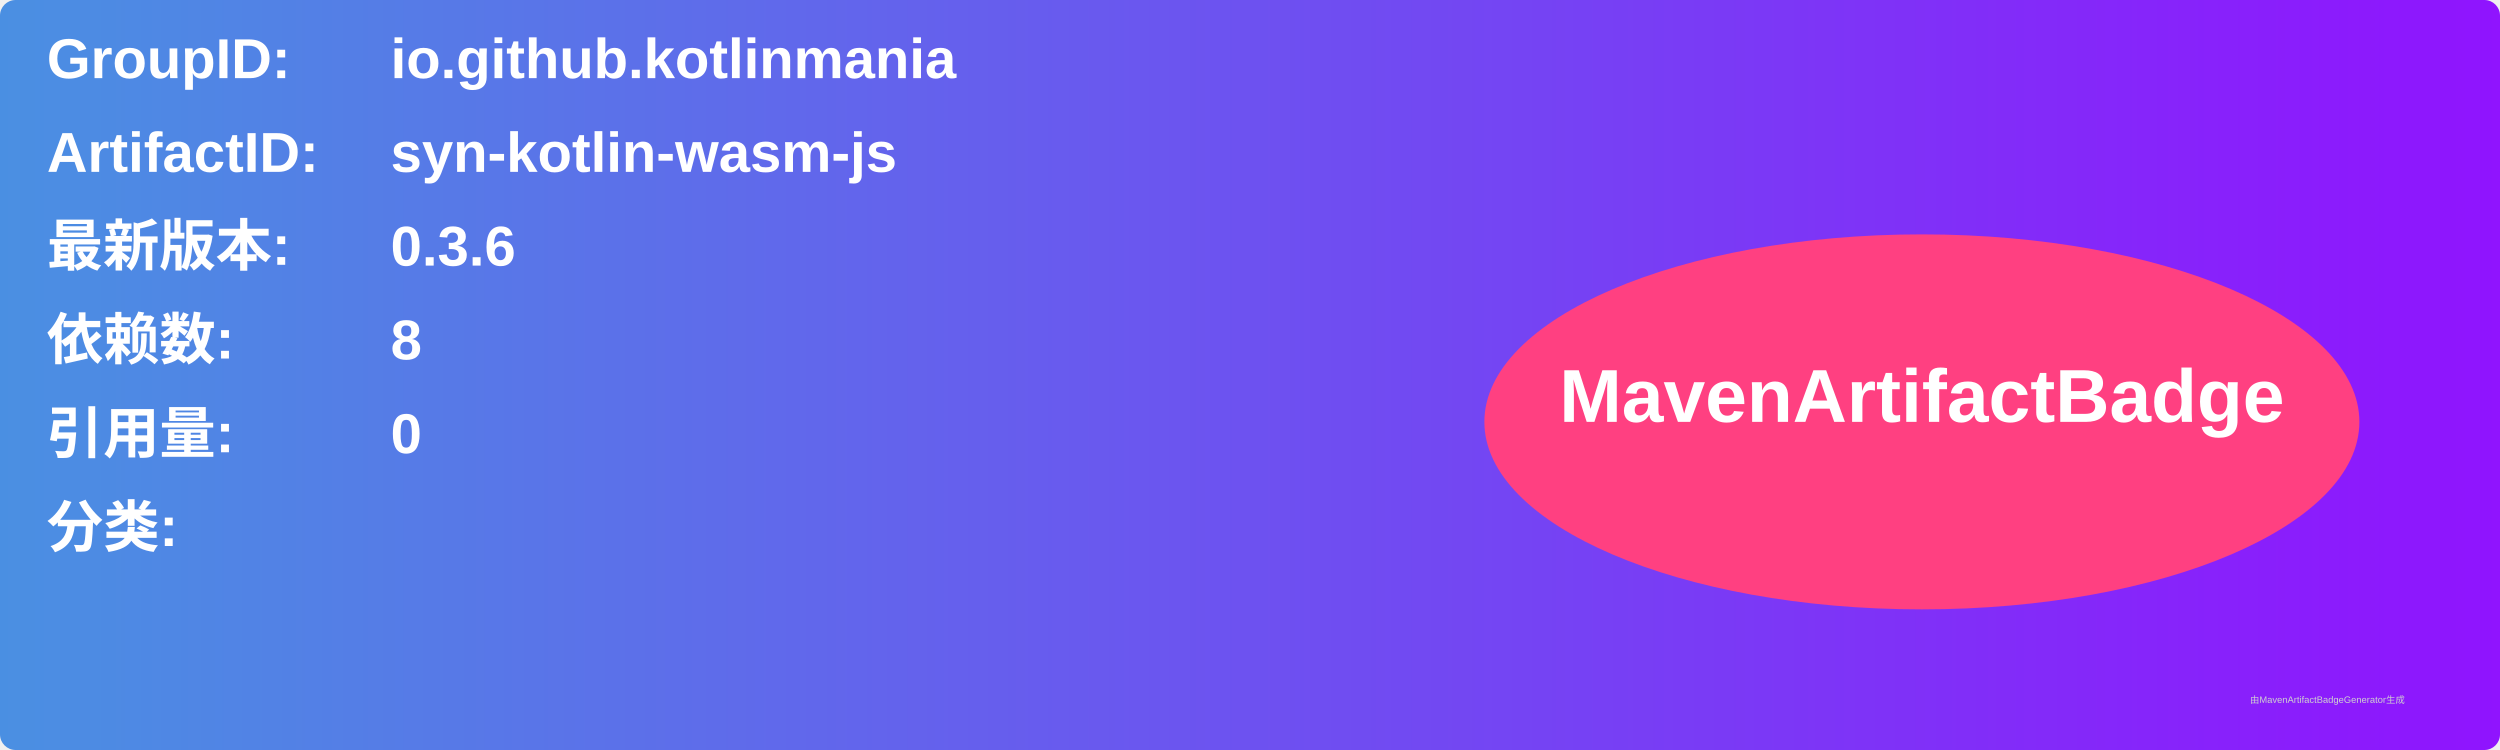
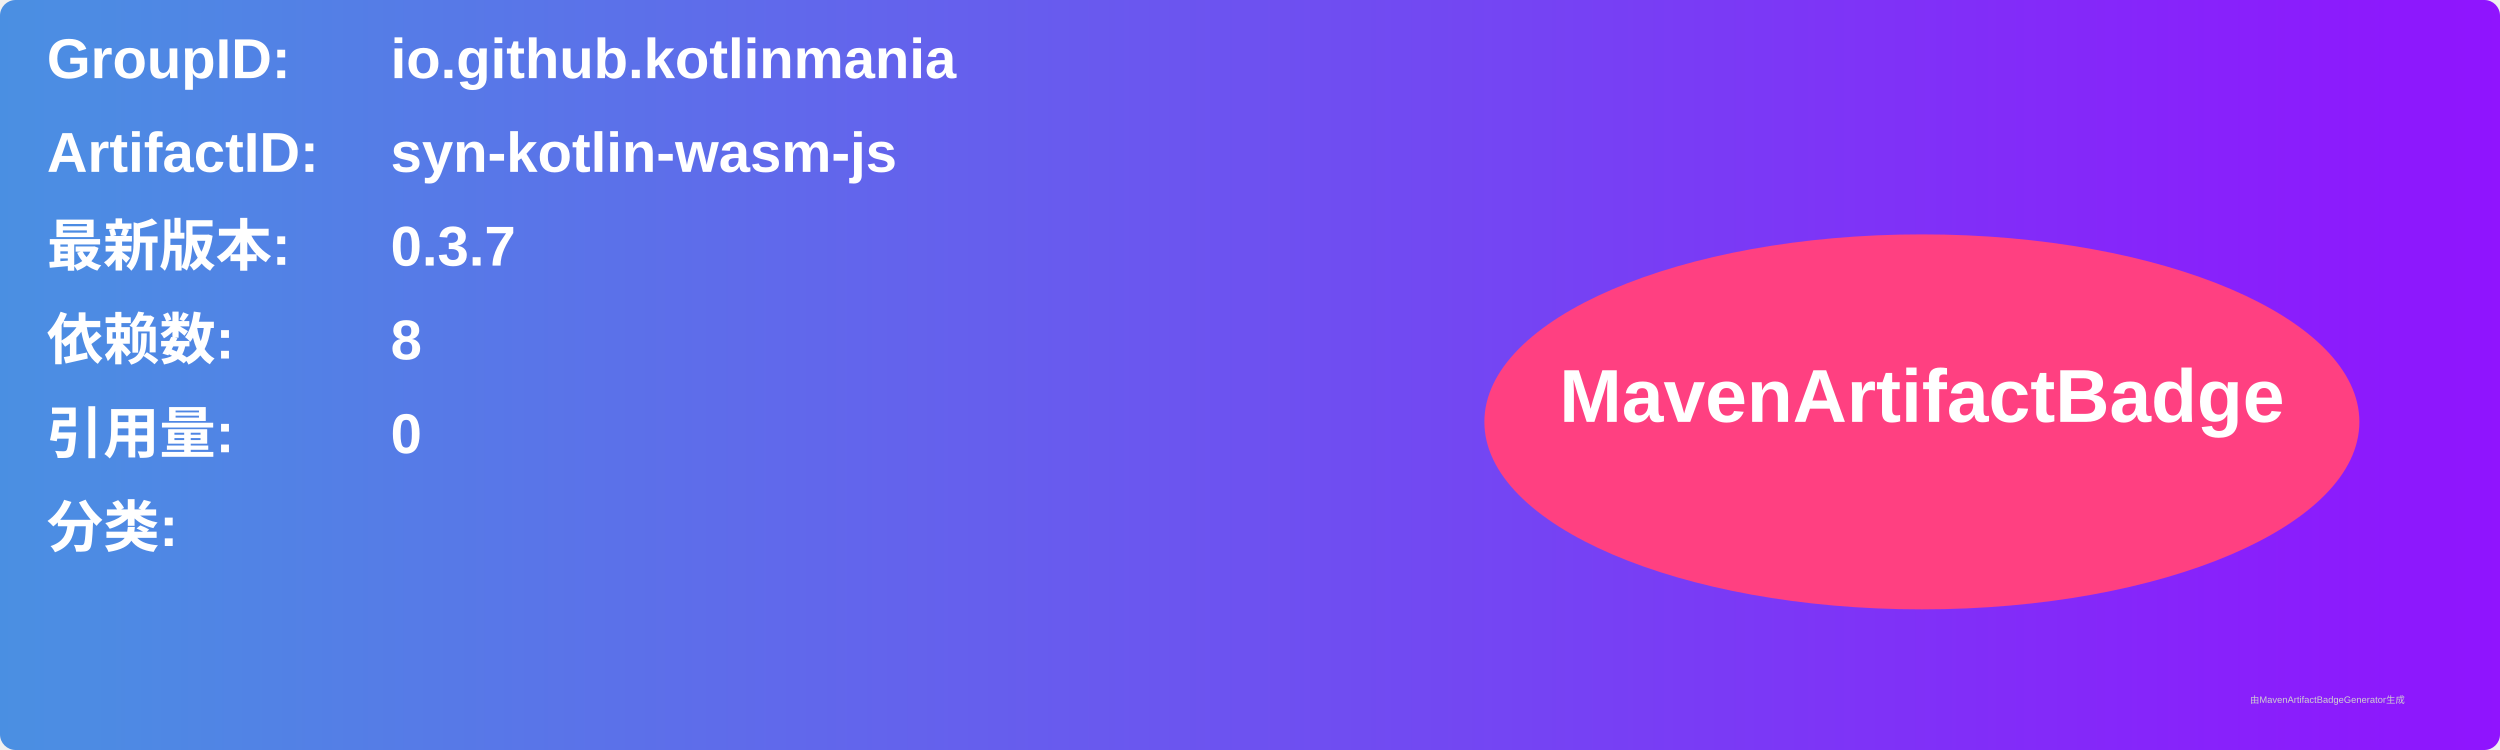
<svg xmlns="http://www.w3.org/2000/svg" width="800" height="240" viewBox="0 0 800 240">
  <linearGradient id="grad" x1="0%" y1="0%" x2="100%" y2="0%">
    <stop offset="0%" stop-color="#4a90e2" />
    <stop offset="100%" stop-color="#9013fe" />
  </linearGradient>
  <rect width="100%" height="100%" rx="5" ry="5" fill="url(#grad)" />
  <g transform="translate(15, 15)">
    <text x="0" y="10" font-family="Arial" font-size="18" fill="white" font-weight="bold" width="260">GroupID:</text>
    <text x="110" y="10" font-family="Arial" font-size="18" fill="white" font-weight="bold" width="460">io.github.kotlinmania</text>
    <text x="0" y="40" font-family="Arial" font-size="18" fill="white" font-weight="bold" width="260">ArtifactID:</text>
    <text x="110" y="40" font-family="Arial" font-size="18" fill="white" font-weight="bold" width="460">syn-kotlin-wasm-js</text>
    <text x="0" y="70" font-family="Arial" font-size="18" fill="white" font-weight="bold">最新版本:</text>
    <text x="110" y="70" font-family="Arial" font-size="18" fill="white" font-weight="bold">
-       <tspan font-weight="bold">0.3.6</tspan>
+       <tspan font-weight="bold">0.3.7</tspan>
    </text>
    <text x="0" y="100" font-family="Arial" font-size="18" fill="white" font-weight="bold">依赖数: </text>
    <text x="110" y="100" font-family="Arial" font-size="18" fill="white">
      <tspan font-weight="bold">8</tspan>
    </text>
    <text x="0" y="130" font-family="Arial" font-size="18" fill="white" font-weight="bold">引用量: </text>
    <text x="110" y="130" font-family="Arial" font-size="18" fill="white">
      <tspan font-weight="bold">0</tspan>
    </text>
    <text x="0" y="160" font-family="Arial" font-size="18" fill="white" font-weight="bold">分类:</text>
    <text x="10" y="190" font-family="Arial" font-size="10" fill="white">
      <tspan font-weight="bold" />
    </text>
    <ellipse cx="600" cy="120" rx="140" ry="60" fill="#ff4081" />
    <text x="600" y="120" text-anchor="middle" font-family="Arial" font-size="24" fill="white" font-weight="bold">MavenArtifactBadge</text>
  </g>
  <text x="720" y="225" font-family="Arial" font-size="3" fill="#d0d0d0">由MavenArtifactBadgeGenerator生成</text>
</svg>
